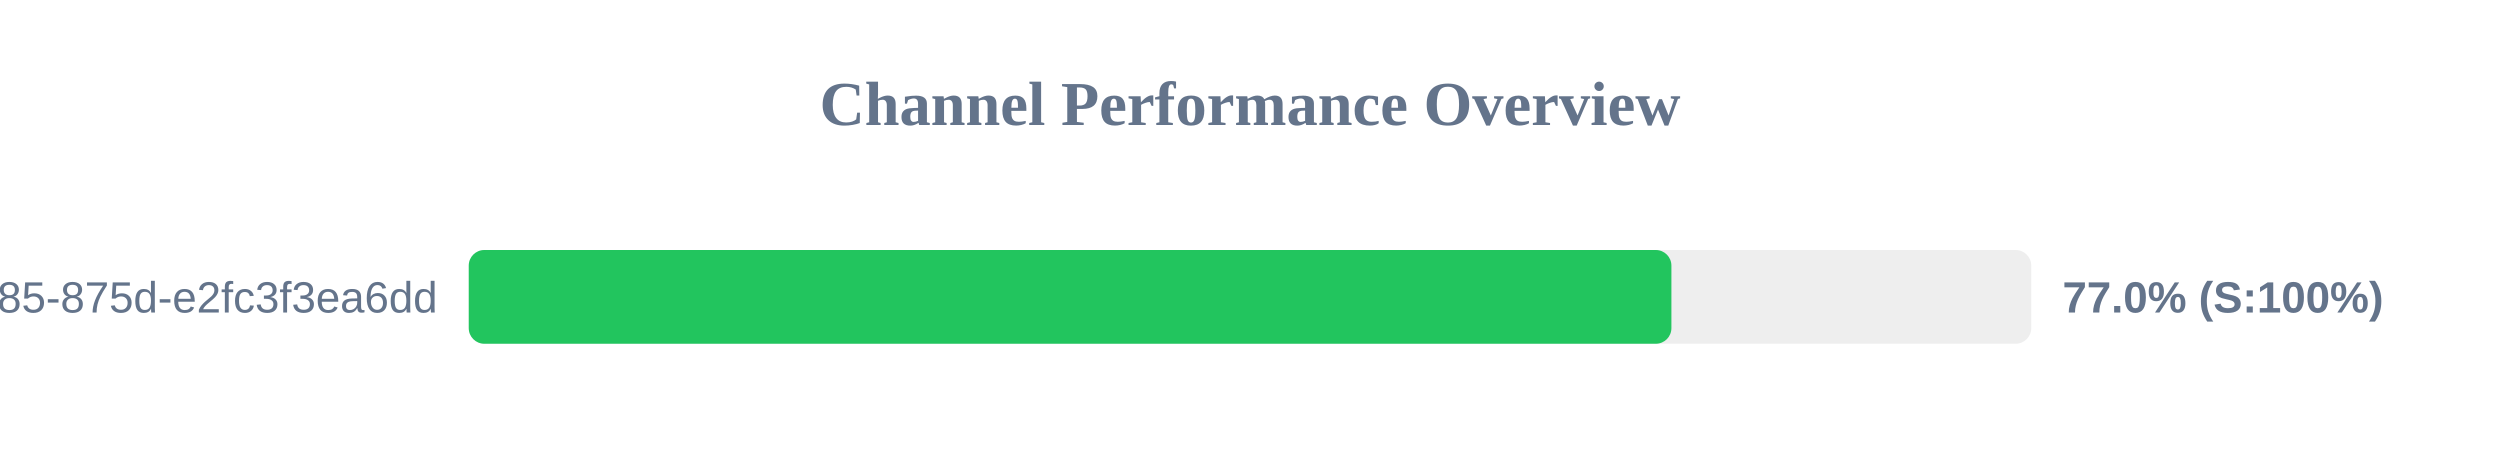
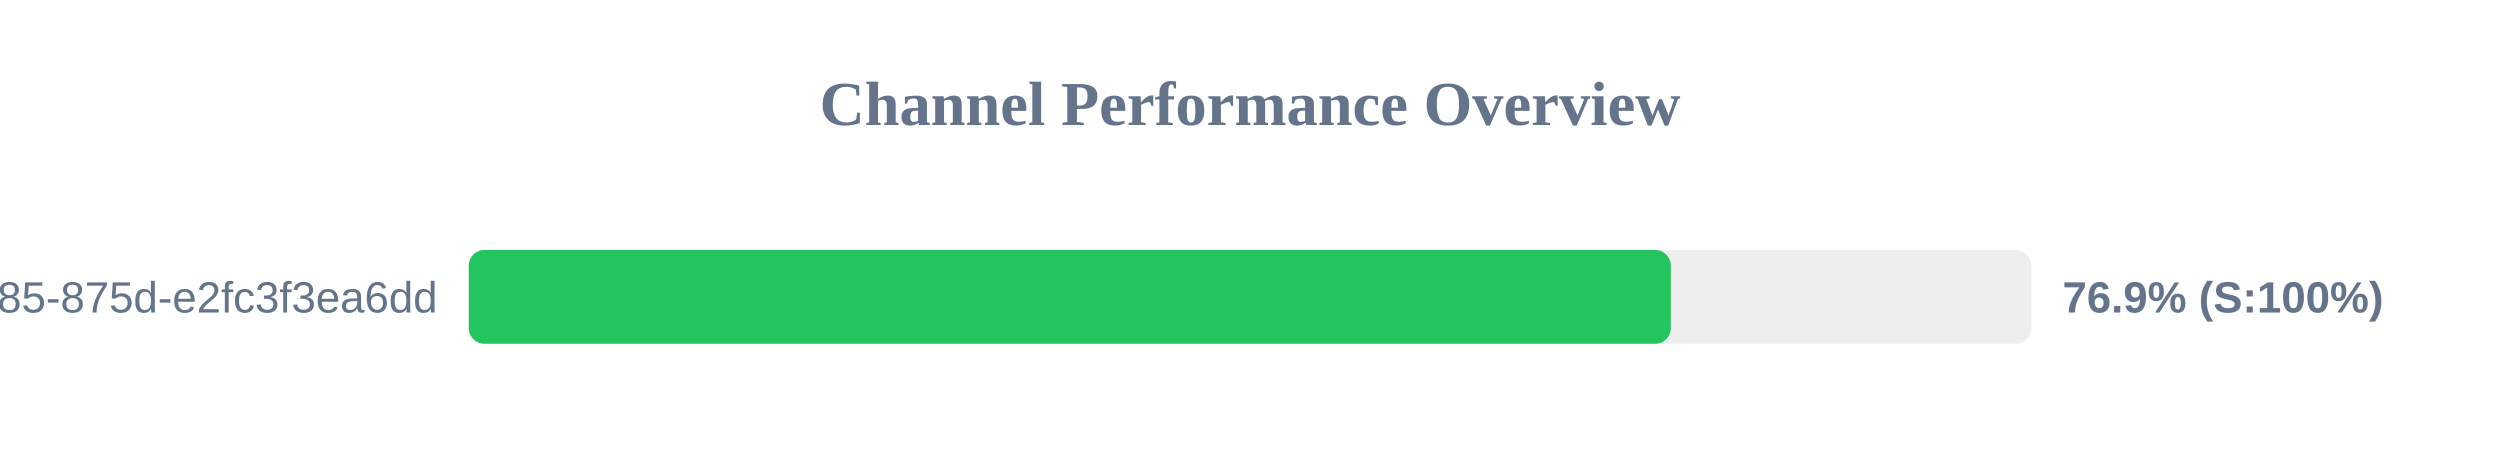
<svg xmlns="http://www.w3.org/2000/svg" width="800" height="150" version="1.1">
  <style>
        .row { font: 14px Arial; fill: #64748b; }
        .score { font: bold 14px Arial; fill: #64748b; }
    </style>
  <text x="400" y="40" text-anchor="middle" font-size="20px" font-weight="bold" fill="#64748b">Channel Performance Overview</text>
  <rect x="150" y="80" width="500" height="30" fill="#eee" rx="5" />
-   <rect x="150" y="80" width="384.85" height="30" fill="#22c55e" rx="5" />
+   <rect x="150" y="80" width="384.65" height="30" fill="#22c55e" rx="5" />
  <text x="140" y="100" text-anchor="end" class="row">?uuid=1045aedf-053c-4585-875d-e2fc3f3ea6dd</text>
-   <text x="660" y="100" text-anchor="start" class="score">77.0% (S:100%)</text>
+   <text x="660" y="100" text-anchor="start" class="score">76.9% (S:100%)</text>
</svg>
